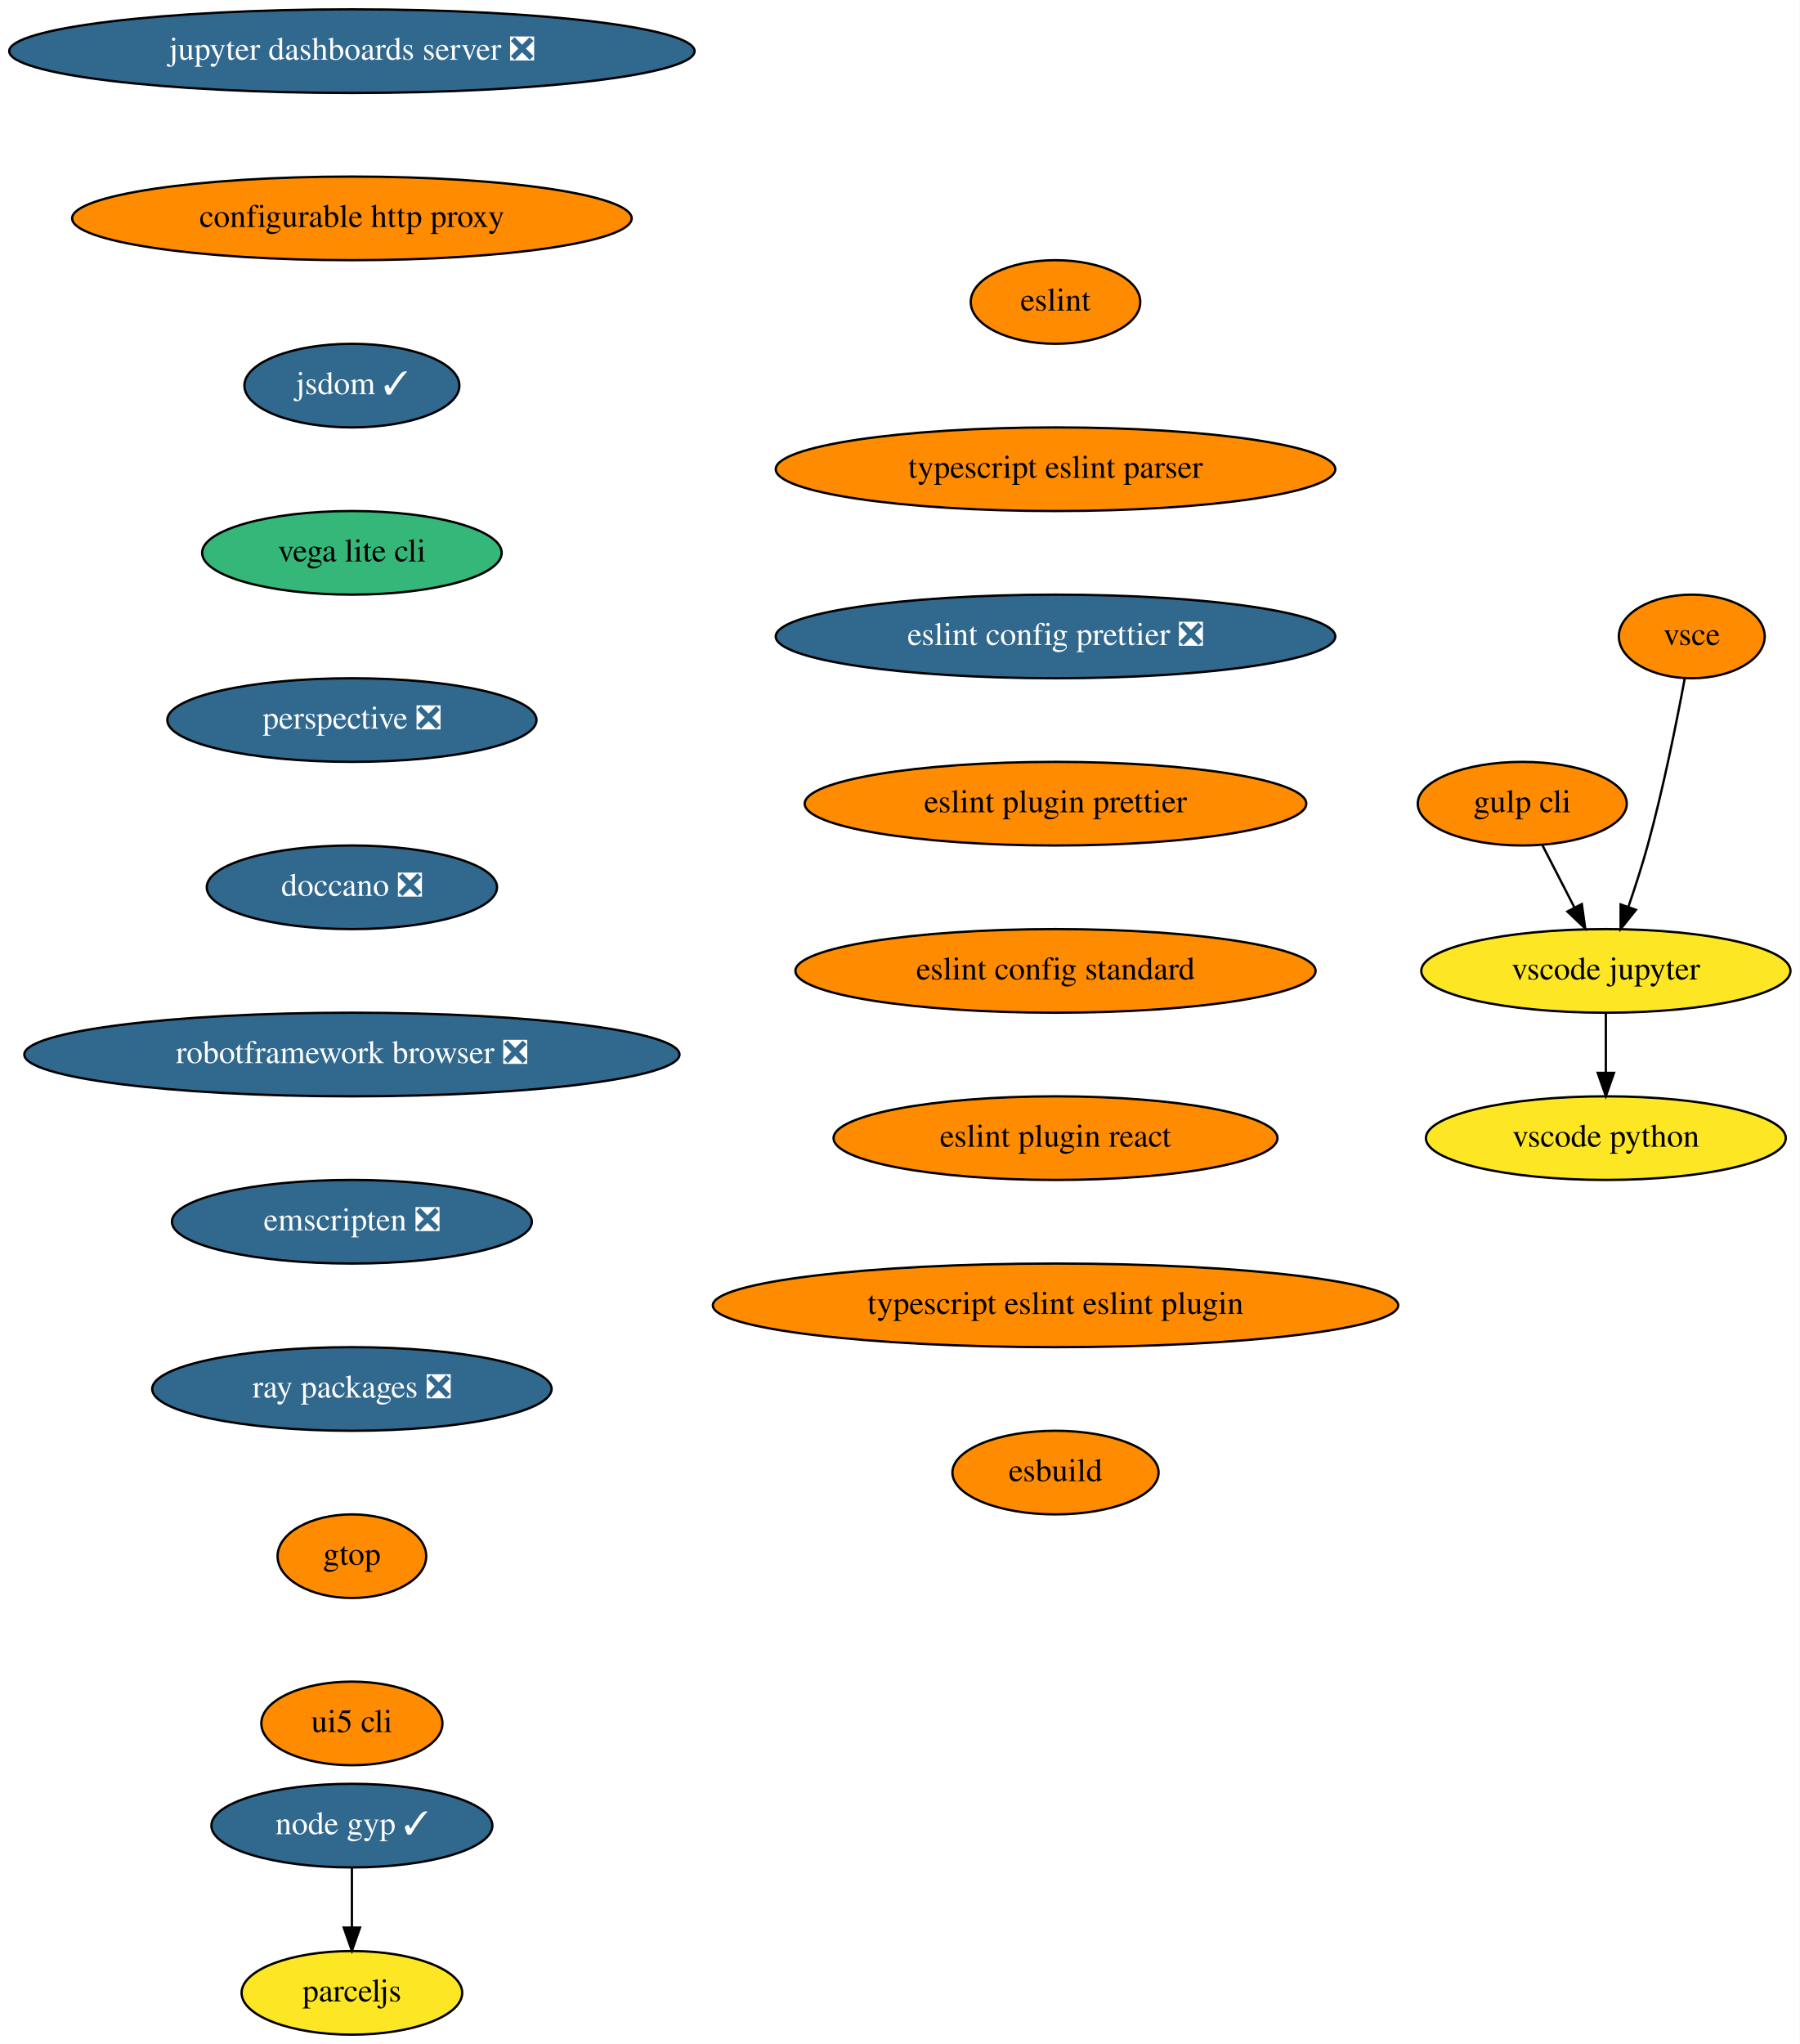
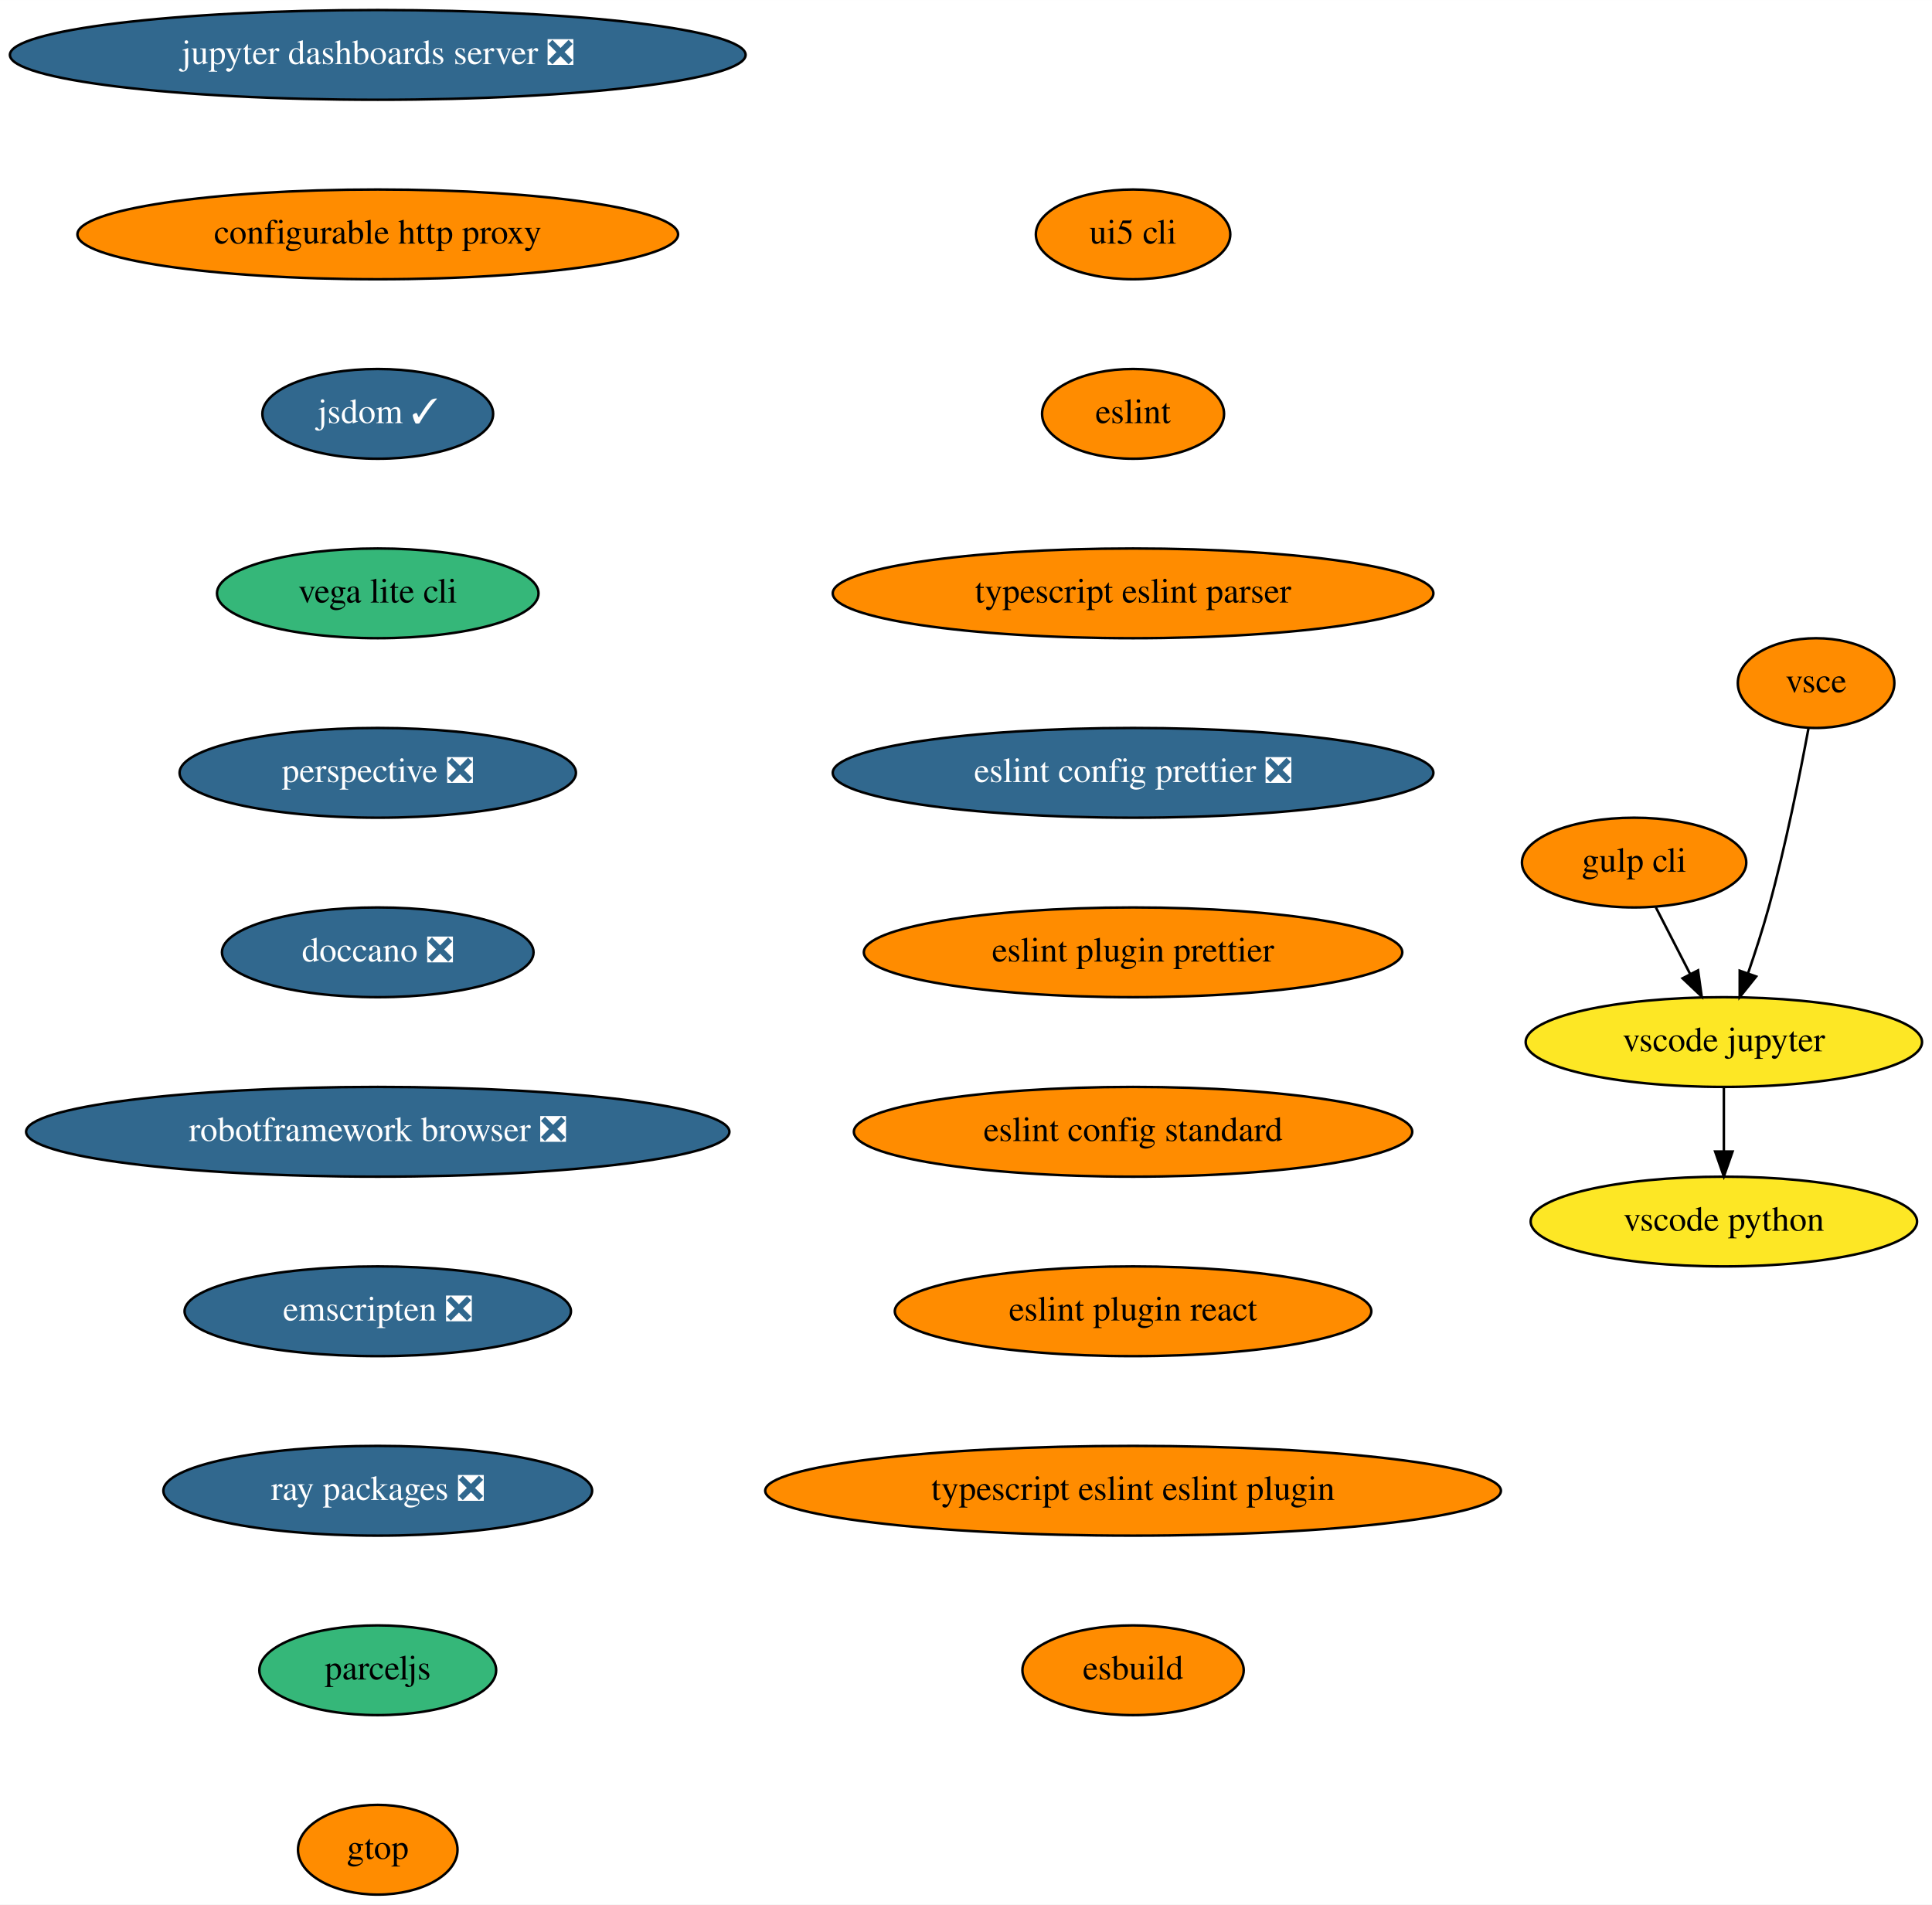
- <svg xmlns="http://www.w3.org/2000/svg" xmlns:xlink="http://www.w3.org/1999/xlink" width="775pt" height="880pt" viewBox="0.00 0.00 775.04 880.00">
-   <g id="graph0" class="graph" transform="scale(1 1) rotate(0) translate(4 876)">
-     <polygon fill="white" stroke="none" points="-4,4 -4,-876 771.04,-876 771.04,4 -4,4" />
+ <svg xmlns="http://www.w3.org/2000/svg" xmlns:xlink="http://www.w3.org/1999/xlink" width="775pt" height="764pt" viewBox="0.00 0.00 775.04 764.00">
+   <g id="graph0" class="graph" transform="scale(1 1) rotate(0) translate(4 760)">
+     <polygon fill="white" stroke="none" points="-4,4 -4,-760 771.04,-760 771.04,4 -4,4" />
    <g id="node1" class="node">
      <g id="a_node1">
        <a xlink:href="https://github.com/conda-forge/jupyter-dashboards-server-feedstock/pull/8" xlink:title="jupyter dashboards server ❎">
-           <ellipse fill="#31688e" stroke="black" cx="147.54" cy="-854" rx="147.57" ry="18" />
-           <text text-anchor="middle" x="147.54" y="-850.3" font-family="Times,serif" font-size="14.00" fill="white">jupyter dashboards server ❎</text>
+           <ellipse fill="#31688e" stroke="black" cx="147.54" cy="-738" rx="147.57" ry="18" />
+           <text text-anchor="middle" x="147.54" y="-734.3" font-family="Times,serif" font-size="14.00" fill="white">jupyter dashboards server ❎</text>
        </a>
      </g>
    </g>
    <g id="node2" class="node">
      <g id="a_node2">
        <a xlink:href="https://github.com/conda-forge/configurable-http-proxy-feedstock" xlink:title="configurable http proxy">
-           <ellipse fill="#ff8c00" stroke="black" cx="147.54" cy="-782" rx="120.48" ry="18" />
-           <text text-anchor="middle" x="147.54" y="-778.3" font-family="Times,serif" font-size="14.00">configurable http proxy</text>
+           <ellipse fill="#ff8c00" stroke="black" cx="147.54" cy="-666" rx="120.48" ry="18" />
+           <text text-anchor="middle" x="147.54" y="-662.3" font-family="Times,serif" font-size="14.00">configurable http proxy</text>
        </a>
      </g>
    </g>
    <g id="node3" class="node">
      <g id="a_node3">
        <a xlink:href="https://github.com/conda-forge/jsdom-feedstock/pull/25" xlink:title="jsdom ✓">
-           <ellipse fill="#31688e" stroke="black" cx="147.54" cy="-710" rx="46.29" ry="18" />
-           <text text-anchor="middle" x="147.54" y="-706.3" font-family="Times,serif" font-size="14.00" fill="white">jsdom ✓</text>
+           <ellipse fill="#31688e" stroke="black" cx="147.54" cy="-594" rx="46.29" ry="18" />
+           <text text-anchor="middle" x="147.54" y="-590.3" font-family="Times,serif" font-size="14.00" fill="white">jsdom ✓</text>
        </a>
      </g>
    </g>
    <g id="node4" class="node">
      <g id="a_node4">
        <a xlink:href="https://github.com/conda-forge/vega-lite-cli-feedstock" xlink:title="vega lite cli">
-           <ellipse fill="#35b779" stroke="black" cx="147.54" cy="-638" rx="64.5" ry="18" />
-           <text text-anchor="middle" x="147.54" y="-634.3" font-family="Times,serif" font-size="14.00">vega lite cli</text>
+           <ellipse fill="#35b779" stroke="black" cx="147.54" cy="-522" rx="64.5" ry="18" />
+           <text text-anchor="middle" x="147.54" y="-518.3" font-family="Times,serif" font-size="14.00">vega lite cli</text>
        </a>
      </g>
    </g>
    <g id="node5" class="node">
      <g id="a_node5">
        <a xlink:href="https://github.com/conda-forge/perspective-feedstock/pull/93" xlink:title="perspective ❎">
-           <ellipse fill="#31688e" stroke="black" cx="147.54" cy="-566" rx="79.5" ry="18" />
-           <text text-anchor="middle" x="147.54" y="-562.3" font-family="Times,serif" font-size="14.00" fill="white">perspective ❎</text>
+           <ellipse fill="#31688e" stroke="black" cx="147.54" cy="-450" rx="79.5" ry="18" />
+           <text text-anchor="middle" x="147.54" y="-446.3" font-family="Times,serif" font-size="14.00" fill="white">perspective ❎</text>
        </a>
      </g>
    </g>
    <g id="node6" class="node">
      <g id="a_node6">
        <a xlink:href="https://github.com/conda-forge/doccano-feedstock/pull/29" xlink:title="doccano ❎">
-           <ellipse fill="#31688e" stroke="black" cx="147.54" cy="-494" rx="62.5" ry="18" />
-           <text text-anchor="middle" x="147.54" y="-490.3" font-family="Times,serif" font-size="14.00" fill="white">doccano ❎</text>
+           <ellipse fill="#31688e" stroke="black" cx="147.54" cy="-378" rx="62.5" ry="18" />
+           <text text-anchor="middle" x="147.54" y="-374.3" font-family="Times,serif" font-size="14.00" fill="white">doccano ❎</text>
        </a>
      </g>
    </g>
    <g id="node7" class="node">
      <g id="a_node7">
        <a xlink:href="https://github.com/conda-forge/robotframework-browser-feedstock/pull/26" xlink:title="robotframework browser ❎">
-           <ellipse fill="#31688e" stroke="black" cx="147.54" cy="-422" rx="141.07" ry="18" />
-           <text text-anchor="middle" x="147.54" y="-418.3" font-family="Times,serif" font-size="14.00" fill="white">robotframework browser ❎</text>
+           <ellipse fill="#31688e" stroke="black" cx="147.54" cy="-306" rx="141.07" ry="18" />
+           <text text-anchor="middle" x="147.54" y="-302.3" font-family="Times,serif" font-size="14.00" fill="white">robotframework browser ❎</text>
        </a>
      </g>
    </g>
    <g id="node8" class="node">
      <g id="a_node8">
        <a xlink:href="https://github.com/conda-forge/emscripten-feedstock/pull/21" xlink:title="emscripten ❎">
-           <ellipse fill="#31688e" stroke="black" cx="147.54" cy="-350" rx="77.5" ry="18" />
-           <text text-anchor="middle" x="147.54" y="-346.3" font-family="Times,serif" font-size="14.00" fill="white">emscripten ❎</text>
+           <ellipse fill="#31688e" stroke="black" cx="147.54" cy="-234" rx="77.5" ry="18" />
+           <text text-anchor="middle" x="147.54" y="-230.3" font-family="Times,serif" font-size="14.00" fill="white">emscripten ❎</text>
        </a>
      </g>
    </g>
    <g id="node9" class="node">
      <g id="a_node9">
        <a xlink:href="https://github.com/conda-forge/ray-packages-feedstock/pull/62" xlink:title="ray packages ❎">
-           <ellipse fill="#31688e" stroke="black" cx="147.54" cy="-278" rx="86" ry="18" />
-           <text text-anchor="middle" x="147.54" y="-274.3" font-family="Times,serif" font-size="14.00" fill="white">ray packages ❎</text>
+           <ellipse fill="#31688e" stroke="black" cx="147.54" cy="-162" rx="86" ry="18" />
+           <text text-anchor="middle" x="147.54" y="-158.3" font-family="Times,serif" font-size="14.00" fill="white">ray packages ❎</text>
        </a>
      </g>
    </g>
    <g id="node10" class="node">
      <g id="a_node10">
+         <a xlink:href="https://github.com/conda-forge/parceljs-feedstock" xlink:title="parceljs">
+           <ellipse fill="#35b779" stroke="black" cx="147.54" cy="-90" rx="47.5" ry="18" />
+           <text text-anchor="middle" x="147.54" y="-86.3" font-family="Times,serif" font-size="14.00">parceljs</text>
+         </a>
+       </g>
+     </g>
+     <g id="node15" class="node">
+       <g id="a_node15">
        <a xlink:href="https://github.com/conda-forge/gtop-feedstock" xlink:title="gtop">
-           <ellipse fill="#ff8c00" stroke="black" cx="147.54" cy="-206" rx="32" ry="18" />
-           <text text-anchor="middle" x="147.54" y="-202.3" font-family="Times,serif" font-size="14.00">gtop</text>
-         </a>
-       </g>
-     </g>
-     <g id="node17" class="node">
-       <g id="a_node17">
-         <a xlink:href="https://github.com/conda-forge/ui5-cli-feedstock" xlink:title="ui5 cli">
-           <ellipse fill="#ff8c00" stroke="black" cx="147.54" cy="-134" rx="39" ry="18" />
-           <text text-anchor="middle" x="147.54" y="-130.3" font-family="Times,serif" font-size="14.00">ui5 cli</text>
+           <ellipse fill="#ff8c00" stroke="black" cx="147.54" cy="-18" rx="32" ry="18" />
+           <text text-anchor="middle" x="147.54" y="-14.3" font-family="Times,serif" font-size="14.00">gtop</text>
        </a>
      </g>
    </g>
    <g id="node11" class="node">
      <g id="a_node11">
        <a xlink:href="https://github.com/conda-forge/gulp-cli-feedstock" xlink:title="gulp cli">
-           <ellipse fill="#ff8c00" stroke="black" cx="651.54" cy="-530" rx="45" ry="18" />
-           <text text-anchor="middle" x="651.54" y="-526.3" font-family="Times,serif" font-size="14.00">gulp cli</text>
+           <ellipse fill="#ff8c00" stroke="black" cx="651.54" cy="-414" rx="45" ry="18" />
+           <text text-anchor="middle" x="651.54" y="-410.3" font-family="Times,serif" font-size="14.00">gulp cli</text>
        </a>
      </g>
    </g>
    <g id="node12" class="node">
      <g id="a_node12">
        <a xlink:href="https://github.com/conda-forge/vscode-jupyter-feedstock" xlink:title="vscode jupyter">
-           <ellipse fill="#fde725" stroke="black" cx="687.54" cy="-458" rx="79.5" ry="18" />
-           <text text-anchor="middle" x="687.54" y="-454.3" font-family="Times,serif" font-size="14.00">vscode jupyter</text>
+           <ellipse fill="#fde725" stroke="black" cx="687.54" cy="-342" rx="79.5" ry="18" />
+           <text text-anchor="middle" x="687.54" y="-338.3" font-family="Times,serif" font-size="14.00">vscode jupyter</text>
        </a>
      </g>
    </g>
    <g id="edge10" class="edge">
-       <path fill="none" stroke="black" d="M660.25,-512.05C664.39,-504.01 669.43,-494.2 674.05,-485.23" />
-       <polygon fill="black" stroke="black" points="677.19,-486.77 678.65,-476.28 670.97,-483.57 677.19,-486.77" />
+       <path fill="none" stroke="black" d="M660.25,-396.05C664.39,-388.01 669.43,-378.2 674.05,-369.23" />
+       <polygon fill="black" stroke="black" points="677.19,-370.77 678.65,-360.28 670.97,-367.57 677.19,-370.77" />
    </g>
    <g id="node13" class="node">
      <g id="a_node13">
        <a xlink:href="https://github.com/conda-forge/vscode-python-feedstock" xlink:title="vscode python">
-           <ellipse fill="#fde725" stroke="black" cx="687.54" cy="-386" rx="77.5" ry="18" />
-           <text text-anchor="middle" x="687.54" y="-382.3" font-family="Times,serif" font-size="14.00">vscode python</text>
+           <ellipse fill="#fde725" stroke="black" cx="687.54" cy="-270" rx="77.5" ry="18" />
+           <text text-anchor="middle" x="687.54" y="-266.3" font-family="Times,serif" font-size="14.00">vscode python</text>
        </a>
      </g>
    </g>
    <g id="edge11" class="edge">
-       <path fill="none" stroke="black" d="M687.54,-439.7C687.54,-431.98 687.54,-422.71 687.54,-414.11" />
-       <polygon fill="black" stroke="black" points="691.04,-414.1 687.54,-404.1 684.04,-414.1 691.04,-414.1" />
+       <path fill="none" stroke="black" d="M687.54,-323.7C687.54,-315.98 687.54,-306.71 687.54,-298.11" />
+       <polygon fill="black" stroke="black" points="691.04,-298.1 687.54,-288.1 684.04,-298.1 691.04,-298.1" />
    </g>
    <g id="node14" class="node">
      <g id="a_node14">
        <a xlink:href="https://github.com/conda-forge/vsce-feedstock" xlink:title="vsce">
-           <ellipse fill="#ff8c00" stroke="black" cx="724.54" cy="-602" rx="31.4" ry="18" />
-           <text text-anchor="middle" x="724.54" y="-598.3" font-family="Times,serif" font-size="14.00">vsce</text>
+           <ellipse fill="#ff8c00" stroke="black" cx="724.54" cy="-486" rx="31.4" ry="18" />
+           <text text-anchor="middle" x="724.54" y="-482.3" font-family="Times,serif" font-size="14.00">vsce</text>
        </a>
      </g>
    </g>
    <g id="edge12" class="edge">
-       <path fill="none" stroke="black" d="M721.48,-583.79C718.14,-565.76 712.34,-536.68 705.54,-512 703.15,-503.34 700.14,-494.03 697.27,-485.66" />
-       <polygon fill="black" stroke="black" points="700.5,-484.3 693.89,-476.03 693.9,-486.62 700.5,-484.3" />
-     </g>
-     <g id="node15" class="node">
-       <g id="a_node15">
-         <a xlink:href="https://github.com/conda-forge/node-gyp-feedstock/pull/16" xlink:title="node gyp ✓">
-           <ellipse fill="#31688e" stroke="black" cx="147.54" cy="-90" rx="60.5" ry="18" />
-           <text text-anchor="middle" x="147.54" y="-86.3" font-family="Times,serif" font-size="14.00" fill="white">node gyp ✓</text>
-         </a>
-       </g>
+       <path fill="none" stroke="black" d="M721.48,-467.79C718.14,-449.76 712.34,-420.68 705.54,-396 703.15,-387.34 700.14,-378.03 697.27,-369.66" />
+       <polygon fill="black" stroke="black" points="700.5,-368.3 693.89,-360.03 693.9,-370.62 700.5,-368.3" />
    </g>
    <g id="node16" class="node">
      <g id="a_node16">
-         <a xlink:href="https://github.com/conda-forge/parceljs-feedstock" xlink:title="parceljs">
-           <ellipse fill="#fde725" stroke="black" cx="147.54" cy="-18" rx="47.5" ry="18" />
-           <text text-anchor="middle" x="147.54" y="-14.3" font-family="Times,serif" font-size="14.00">parceljs</text>
-         </a>
-       </g>
-     </g>
-     <g id="edge13" class="edge">
-       <path fill="none" stroke="black" d="M147.54,-71.7C147.54,-63.98 147.54,-54.71 147.54,-46.11" />
-       <polygon fill="black" stroke="black" points="151.04,-46.1 147.54,-36.1 144.04,-46.1 151.04,-46.1" />
+         <a xlink:href="https://github.com/conda-forge/ui5-cli-feedstock" xlink:title="ui5 cli">
+           <ellipse fill="#ff8c00" stroke="black" cx="450.54" cy="-666" rx="39" ry="18" />
+           <text text-anchor="middle" x="450.54" y="-662.3" font-family="Times,serif" font-size="14.00">ui5 cli</text>
+         </a>
+       </g>
+     </g>
+     <g id="node17" class="node">
+       <g id="a_node17">
+         <a xlink:href="https://github.com/conda-forge/eslint-feedstock" xlink:title="eslint">
+           <ellipse fill="#ff8c00" stroke="black" cx="450.54" cy="-594" rx="36.5" ry="18" />
+           <text text-anchor="middle" x="450.54" y="-590.3" font-family="Times,serif" font-size="14.00">eslint</text>
+         </a>
+       </g>
    </g>
    <g id="node18" class="node">
      <g id="a_node18">
-         <a xlink:href="https://github.com/conda-forge/eslint-feedstock" xlink:title="eslint">
-           <ellipse fill="#ff8c00" stroke="black" cx="450.54" cy="-746" rx="36.5" ry="18" />
-           <text text-anchor="middle" x="450.54" y="-742.3" font-family="Times,serif" font-size="14.00">eslint</text>
+         <a xlink:href="https://github.com/conda-forge/typescript-eslint-parser-feedstock" xlink:title="typescript eslint parser">
+           <ellipse fill="#ff8c00" stroke="black" cx="450.54" cy="-522" rx="120.48" ry="18" />
+           <text text-anchor="middle" x="450.54" y="-518.3" font-family="Times,serif" font-size="14.00">typescript eslint parser</text>
        </a>
      </g>
    </g>
    <g id="node19" class="node">
      <g id="a_node19">
-         <a xlink:href="https://github.com/conda-forge/typescript-eslint-parser-feedstock" xlink:title="typescript eslint parser">
-           <ellipse fill="#ff8c00" stroke="black" cx="450.54" cy="-674" rx="120.48" ry="18" />
-           <text text-anchor="middle" x="450.54" y="-670.3" font-family="Times,serif" font-size="14.00">typescript eslint parser</text>
+         <a xlink:href="https://github.com/conda-forge/eslint-config-prettier-feedstock/pull/1" xlink:title="eslint config prettier ❎">
+           <ellipse fill="#31688e" stroke="black" cx="450.54" cy="-450" rx="120.48" ry="18" />
+           <text text-anchor="middle" x="450.54" y="-446.3" font-family="Times,serif" font-size="14.00" fill="white">eslint config prettier ❎</text>
        </a>
      </g>
    </g>
    <g id="node20" class="node">
      <g id="a_node20">
-         <a xlink:href="https://github.com/conda-forge/eslint-config-prettier-feedstock/pull/1" xlink:title="eslint config prettier ❎">
-           <ellipse fill="#31688e" stroke="black" cx="450.54" cy="-602" rx="120.48" ry="18" />
-           <text text-anchor="middle" x="450.54" y="-598.3" font-family="Times,serif" font-size="14.00" fill="white">eslint config prettier ❎</text>
+         <a xlink:href="https://github.com/conda-forge/eslint-plugin-prettier-feedstock" xlink:title="eslint plugin prettier">
+           <ellipse fill="#ff8c00" stroke="black" cx="450.54" cy="-378" rx="108" ry="18" />
+           <text text-anchor="middle" x="450.54" y="-374.3" font-family="Times,serif" font-size="14.00">eslint plugin prettier</text>
        </a>
      </g>
    </g>
    <g id="node21" class="node">
      <g id="a_node21">
-         <a xlink:href="https://github.com/conda-forge/eslint-plugin-prettier-feedstock" xlink:title="eslint plugin prettier">
-           <ellipse fill="#ff8c00" stroke="black" cx="450.54" cy="-530" rx="108" ry="18" />
-           <text text-anchor="middle" x="450.54" y="-526.3" font-family="Times,serif" font-size="14.00">eslint plugin prettier</text>
+         <a xlink:href="https://github.com/conda-forge/eslint-config-standard-feedstock" xlink:title="eslint config standard">
+           <ellipse fill="#ff8c00" stroke="black" cx="450.54" cy="-306" rx="112" ry="18" />
+           <text text-anchor="middle" x="450.54" y="-302.3" font-family="Times,serif" font-size="14.00">eslint config standard</text>
        </a>
      </g>
    </g>
    <g id="node22" class="node">
      <g id="a_node22">
-         <a xlink:href="https://github.com/conda-forge/eslint-config-standard-feedstock" xlink:title="eslint config standard">
-           <ellipse fill="#ff8c00" stroke="black" cx="450.54" cy="-458" rx="112" ry="18" />
-           <text text-anchor="middle" x="450.54" y="-454.3" font-family="Times,serif" font-size="14.00">eslint config standard</text>
+         <a xlink:href="https://github.com/conda-forge/eslint-plugin-react-feedstock" xlink:title="eslint plugin react">
+           <ellipse fill="#ff8c00" stroke="black" cx="450.54" cy="-234" rx="95.58" ry="18" />
+           <text text-anchor="middle" x="450.54" y="-230.3" font-family="Times,serif" font-size="14.00">eslint plugin react</text>
        </a>
      </g>
    </g>
    <g id="node23" class="node">
      <g id="a_node23">
-         <a xlink:href="https://github.com/conda-forge/eslint-plugin-react-feedstock" xlink:title="eslint plugin react">
-           <ellipse fill="#ff8c00" stroke="black" cx="450.54" cy="-386" rx="95.58" ry="18" />
-           <text text-anchor="middle" x="450.54" y="-382.3" font-family="Times,serif" font-size="14.00">eslint plugin react</text>
+         <a xlink:href="https://github.com/conda-forge/typescript-eslint-eslint-plugin-feedstock" xlink:title="typescript eslint eslint plugin">
+           <ellipse fill="#ff8c00" stroke="black" cx="450.54" cy="-162" rx="147.57" ry="18" />
+           <text text-anchor="middle" x="450.54" y="-158.3" font-family="Times,serif" font-size="14.00">typescript eslint eslint plugin</text>
        </a>
      </g>
    </g>
    <g id="node24" class="node">
      <g id="a_node24">
-         <a xlink:href="https://github.com/conda-forge/typescript-eslint-eslint-plugin-feedstock" xlink:title="typescript eslint eslint plugin">
-           <ellipse fill="#ff8c00" stroke="black" cx="450.54" cy="-314" rx="147.57" ry="18" />
-           <text text-anchor="middle" x="450.54" y="-310.3" font-family="Times,serif" font-size="14.00">typescript eslint eslint plugin</text>
-         </a>
-       </g>
-     </g>
-     <g id="node25" class="node">
-       <g id="a_node25">
        <a xlink:href="https://github.com/conda-forge/esbuild-feedstock" xlink:title="esbuild">
-           <ellipse fill="#ff8c00" stroke="black" cx="450.54" cy="-242" rx="44.39" ry="18" />
-           <text text-anchor="middle" x="450.54" y="-238.3" font-family="Times,serif" font-size="14.00">esbuild</text>
+           <ellipse fill="#ff8c00" stroke="black" cx="450.54" cy="-90" rx="44.39" ry="18" />
+           <text text-anchor="middle" x="450.54" y="-86.3" font-family="Times,serif" font-size="14.00">esbuild</text>
        </a>
      </g>
    </g>
  </g>
</svg>
